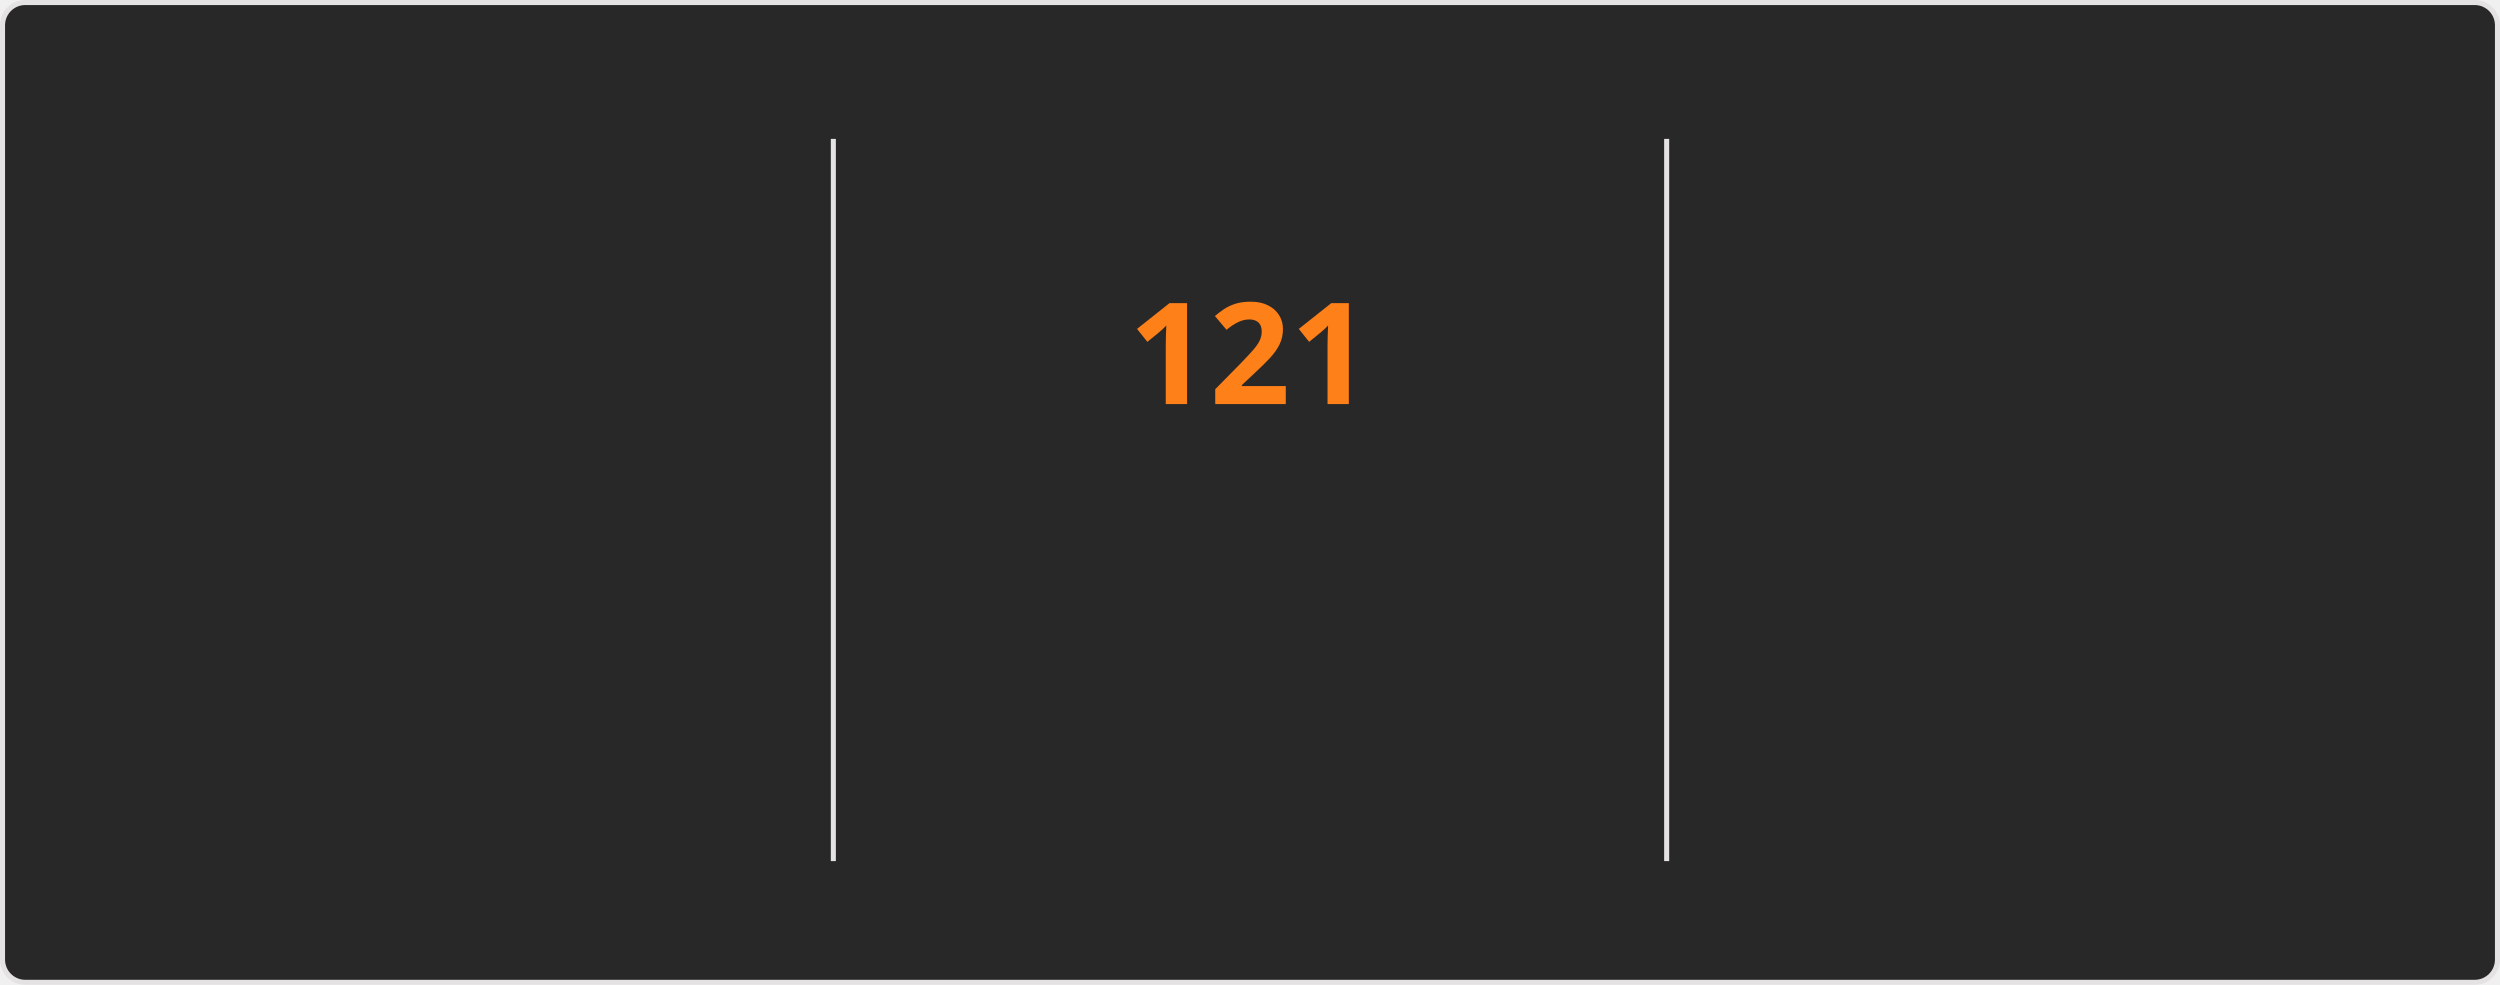
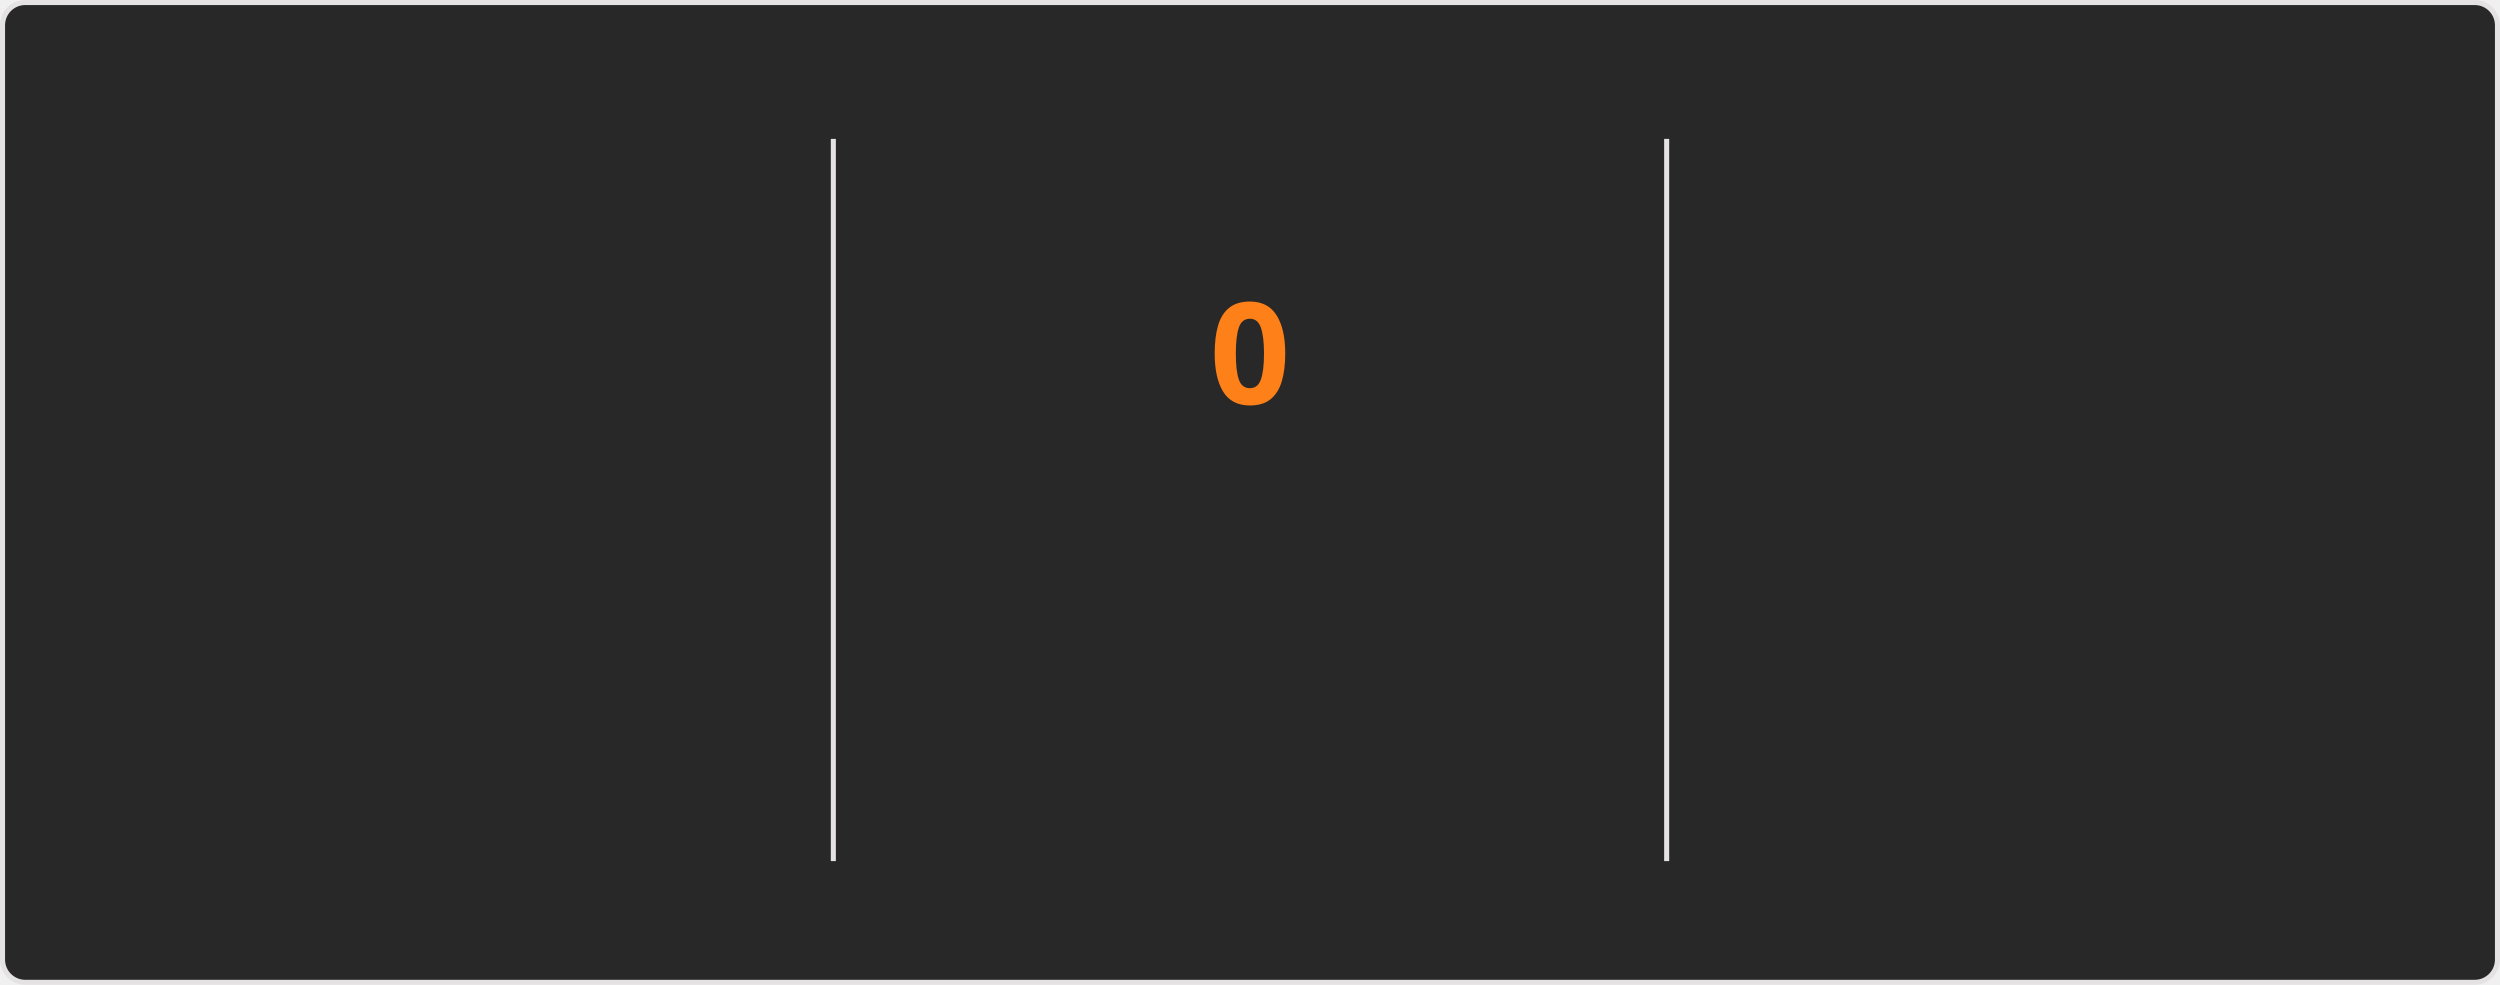
<svg xmlns="http://www.w3.org/2000/svg" style="isolation: isolate" viewBox="0 0 495 195" width="495px" height="195px" direction="ltr">
  <style>
    @keyframes currstreak {
      0% { font-size: 3px; opacity: 0.2; }
      80% { font-size: 34px; opacity: 1; }
      100% { font-size: 28px; opacity: 1; }
    }
    @keyframes fadein {
      0% { opacity: 0; }
      100% { opacity: 1; }
    }
    .big-number {
      font-family: "Segoe UI", Ubuntu, sans-serif;
      font-weight: 700;
      font-size: 28px;
      fill: #fabd2f;
    }
    .label {
      font-family: "Segoe UI", Ubuntu, sans-serif;
      font-weight: 400;
      font-size: 14px;
      fill: #fabd2f;
    }
    .range-text {
      font-family: "Segoe UI", Ubuntu, sans-serif;
      font-weight: 400;
      font-size: 12px;
      fill: #8ec07c;
    }
    .current-streak-num {
      font-family: "Segoe UI", Ubuntu, sans-serif;
      font-weight: 700;
      font-size: 28px;
      fill: #fe8019;
    }</style>
  <defs>
    <clipPath id="outer_rectangle">
      <rect width="495" height="195" rx="4.5" />
    </clipPath>
    <mask id="mask_out_ring_behind_fire">
      <rect width="495" height="195" fill="white" />
      <ellipse id="mask-ellipse" cx="247.5" cy="32" rx="13" ry="18" fill="black" />
    </mask>
  </defs>
  <g clip-path="url(#outer_rectangle)">
    <g style="isolation: isolate">
      <rect fill="#282828" rx="4.5" x="0.5" y="0.5" width="494" height="194" stroke="#e4e2e2" />
    </g>
    <g style="isolation: isolate">
      <line x1="165" y1="28" x2="165" y2="170" vector-effect="non-scaling-stroke" stroke-width="1" stroke="#e4e2e2" stroke-linejoin="miter" stroke-linecap="square" stroke-miterlimit="3" />
      <line x1="330" y1="28" x2="330" y2="170" vector-effect="non-scaling-stroke" stroke-width="1" stroke="#e4e2e2" stroke-linejoin="miter" stroke-linecap="square" stroke-miterlimit="3" />
    </g>
    <g style="isolation: isolate">
      <g transform="translate(82.5, 48)">
        <text x="0" y="32" stroke-width="0" text-anchor="middle" class="big-number" style="opacity: 0; animation: fadein 0.5s linear forwards 0.6s">
            7.3K
          </text>
      </g>
      <g transform="translate(82.5, 84)">
        <text x="0" y="32" stroke-width="0" text-anchor="middle" class="label" style="opacity: 0; animation: fadein 0.5s linear forwards 0.7s">
            Total Contributions
          </text>
      </g>
      <g transform="translate(82.5, 114)">
        <text x="0" y="32" stroke-width="0" text-anchor="middle" class="range-text" style="opacity: 0; animation: fadein 0.5s linear forwards 0.8s">
            Nov 9 - Present
          </text>
      </g>
    </g>
    <g style="isolation: isolate">
      <g mask="url(#mask_out_ring_behind_fire)">
        <circle cx="247.5" cy="71" r="40" fill="none" stroke="#fabd2f" stroke-width="5" style="opacity: 0; animation: fadein 0.5s linear forwards 0.4s" />
      </g>
      <g transform="translate(247.5, 19.5)" stroke-opacity="0" style="opacity: 0; animation: fadein 0.5s linear forwards 0.6s">
        <path d="M -12 -0.5 L 15 -0.5 L 15 23.5 L -12 23.5 L -12 -0.5 Z" fill="none" />
        <path d="M 1.5 0.67 C 1.5 0.67 2.24 3.32 2.24 5.47 C 2.24 7.53 0.89 9.2 -1.17 9.2 C -3.23 9.2 -4.79 7.53 -4.79 5.47 L -4.76 5.11 C -6.78 7.51 -8 10.62 -8 13.99 C -8 18.41 -4.42 22 0 22 C 4.42 22 8 18.41 8 13.99 C 8 8.6 5.41 3.79 1.5 0.67 Z M -0.29 19 C -2.07 19 -3.51 17.6 -3.51 15.86 C -3.51 14.24 -2.46 13.1 -0.7 12.74 C 1.07 12.38 2.9 11.53 3.92 10.16 C 4.31 11.45 4.51 12.81 4.51 14.2 C 4.51 16.85 2.36 19 -0.29 19 Z" fill="#fabd2f" stroke-opacity="0" />
      </g>
      <g transform="translate(247.5, 48)">
        <text x="0" y="32" stroke-width="0" text-anchor="middle" class="current-streak-num" style="animation: currstreak 0.6s linear forwards">
-             121
+             0
          </text>
      </g>
      <g transform="translate(247.5, 108)">
        <text x="0" y="32" stroke-width="0" text-anchor="middle" class="label" style="opacity: 0; animation: fadein 0.5s linear forwards 0.9s">
            Current Streak
          </text>
      </g>
      <g transform="translate(247.5, 145)">
        <text x="0" y="21" stroke-width="0" text-anchor="middle" class="range-text" style="opacity: 0; animation: fadein 0.5s linear forwards 0.9s">
-             Jul 12 - Nov 9
+             0 days
          </text>
      </g>
    </g>
    <g style="isolation: isolate">
      <g transform="translate(412.5, 48)">
        <text x="0" y="32" stroke-width="0" text-anchor="middle" class="big-number" style="opacity: 0; animation: fadein 0.5s linear forwards 1.2s">
            121
          </text>
      </g>
      <g transform="translate(412.5, 84)">
        <text x="0" y="32" stroke-width="0" text-anchor="middle" class="label" style="opacity: 0; animation: fadein 0.5s linear forwards 1.3s">
            Longest Streak
          </text>
      </g>
      <g transform="translate(412.5, 114)">
        <text x="0" y="32" stroke-width="0" text-anchor="middle" class="range-text" style="opacity: 0; animation: fadein 0.5s linear forwards 1.4s">
            Jul 12 - Nov 9
          </text>
      </g>
    </g>
  </g>
</svg>
